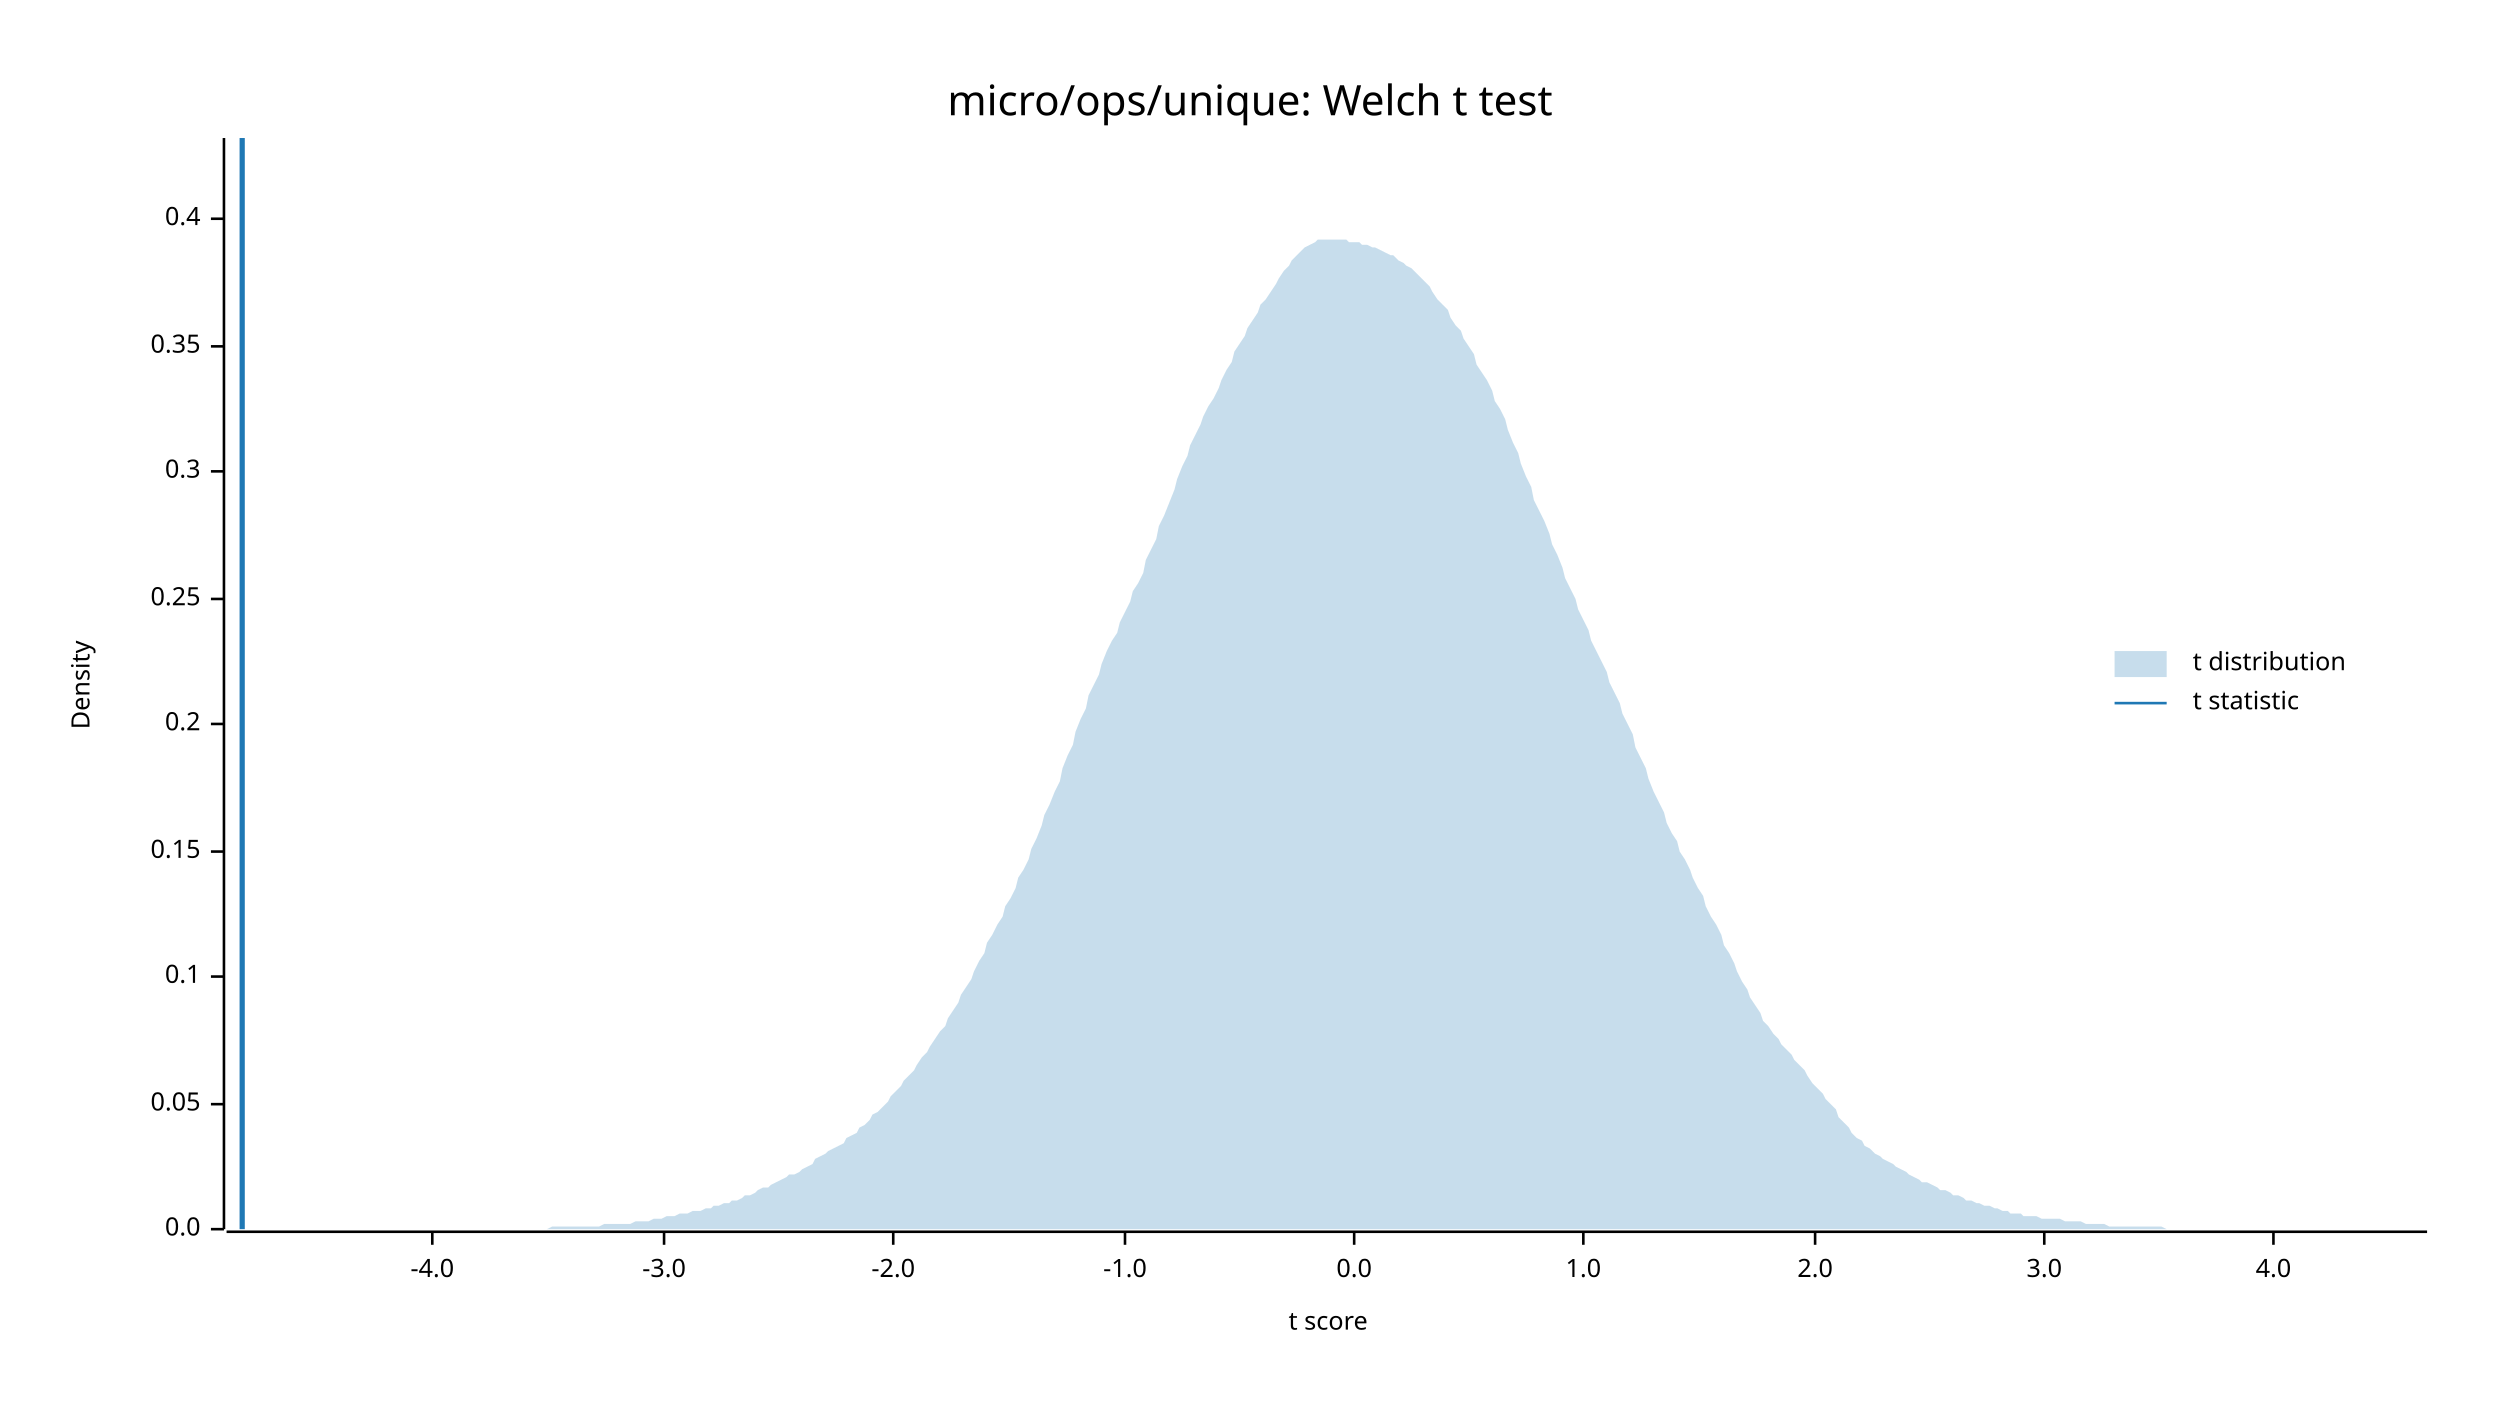
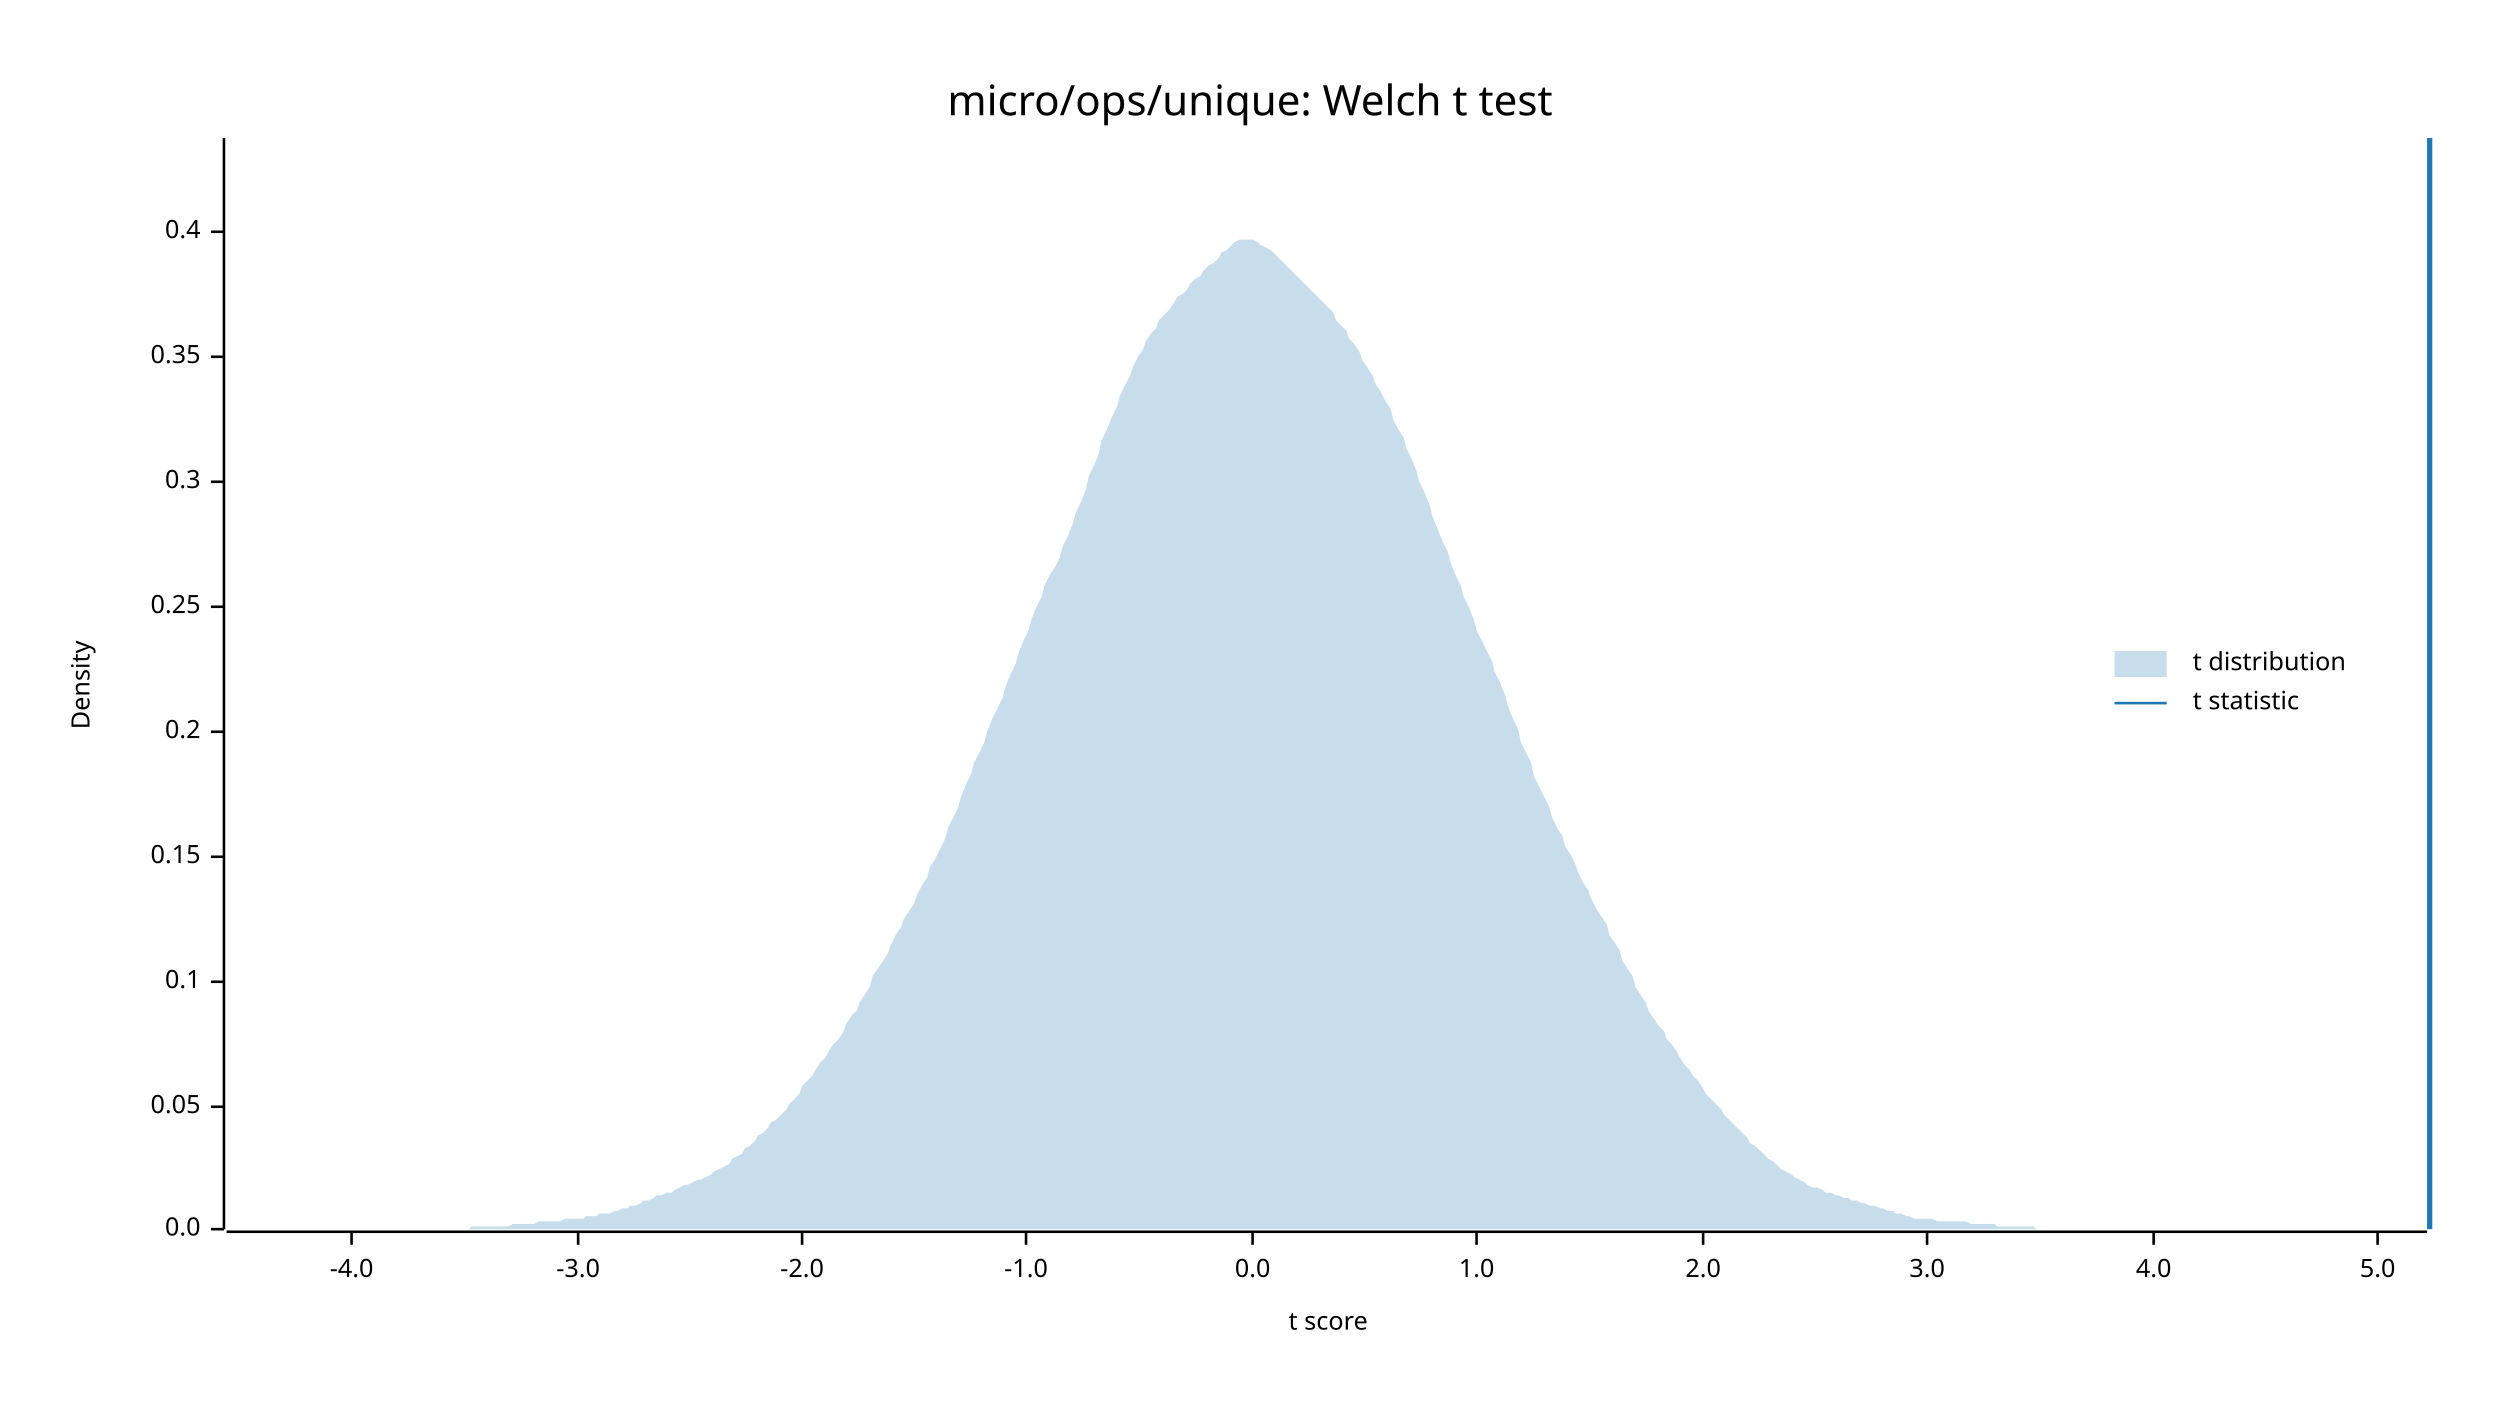
<svg xmlns="http://www.w3.org/2000/svg" width="960" height="540" viewBox="0 0 960 540">
  <text x="480" y="32" dy="0.76em" text-anchor="middle" font-family="sans-serif" font-size="16.129" opacity="1" fill="#000000">
micro/ops/unique: Welch t test
</text>
  <text x="27" y="263" dy="0.76em" text-anchor="middle" font-family="sans-serif" font-size="9.677" opacity="1" fill="#000000" transform="rotate(270, 27, 263)">
Density
</text>
  <text x="510" y="513" dy="-0.5ex" text-anchor="middle" font-family="sans-serif" font-size="9.677" opacity="1" fill="#000000">
t score
</text>
  <polyline fill="none" opacity="1" stroke="#000000" stroke-width="1" points="86,53 86,472 " />
  <text x="77" y="472" dy="0.5ex" text-anchor="end" font-family="sans-serif" font-size="9.677" opacity="1" fill="#000000">
0.0
</text>
  <polyline fill="none" opacity="1" stroke="#000000" stroke-width="1" points="81,472 86,472 " />
-   <text x="77" y="424" dy="0.5ex" text-anchor="end" font-family="sans-serif" font-size="9.677" opacity="1" fill="#000000">
+   <text x="77" y="425" dy="0.5ex" text-anchor="end" font-family="sans-serif" font-size="9.677" opacity="1" fill="#000000">
0.05
</text>
-   <polyline fill="none" opacity="1" stroke="#000000" stroke-width="1" points="81,424 86,424 " />
-   <text x="77" y="375" dy="0.5ex" text-anchor="end" font-family="sans-serif" font-size="9.677" opacity="1" fill="#000000">
+   <polyline fill="none" opacity="1" stroke="#000000" stroke-width="1" points="81,425 86,425 " />
+   <text x="77" y="377" dy="0.5ex" text-anchor="end" font-family="sans-serif" font-size="9.677" opacity="1" fill="#000000">
0.1
</text>
-   <polyline fill="none" opacity="1" stroke="#000000" stroke-width="1" points="81,375 86,375 " />
-   <text x="77" y="327" dy="0.5ex" text-anchor="end" font-family="sans-serif" font-size="9.677" opacity="1" fill="#000000">
+   <polyline fill="none" opacity="1" stroke="#000000" stroke-width="1" points="81,377 86,377 " />
+   <text x="77" y="329" dy="0.5ex" text-anchor="end" font-family="sans-serif" font-size="9.677" opacity="1" fill="#000000">
0.15
</text>
-   <polyline fill="none" opacity="1" stroke="#000000" stroke-width="1" points="81,327 86,327 " />
-   <text x="77" y="278" dy="0.5ex" text-anchor="end" font-family="sans-serif" font-size="9.677" opacity="1" fill="#000000">
+   <polyline fill="none" opacity="1" stroke="#000000" stroke-width="1" points="81,329 86,329 " />
+   <text x="77" y="281" dy="0.5ex" text-anchor="end" font-family="sans-serif" font-size="9.677" opacity="1" fill="#000000">
0.2
</text>
-   <polyline fill="none" opacity="1" stroke="#000000" stroke-width="1" points="81,278 86,278 " />
-   <text x="77" y="230" dy="0.5ex" text-anchor="end" font-family="sans-serif" font-size="9.677" opacity="1" fill="#000000">
+   <polyline fill="none" opacity="1" stroke="#000000" stroke-width="1" points="81,281 86,281 " />
+   <text x="77" y="233" dy="0.5ex" text-anchor="end" font-family="sans-serif" font-size="9.677" opacity="1" fill="#000000">
0.25
</text>
-   <polyline fill="none" opacity="1" stroke="#000000" stroke-width="1" points="81,230 86,230 " />
-   <text x="77" y="181" dy="0.5ex" text-anchor="end" font-family="sans-serif" font-size="9.677" opacity="1" fill="#000000">
+   <polyline fill="none" opacity="1" stroke="#000000" stroke-width="1" points="81,233 86,233 " />
+   <text x="77" y="185" dy="0.5ex" text-anchor="end" font-family="sans-serif" font-size="9.677" opacity="1" fill="#000000">
0.3
</text>
-   <polyline fill="none" opacity="1" stroke="#000000" stroke-width="1" points="81,181 86,181 " />
-   <text x="77" y="133" dy="0.5ex" text-anchor="end" font-family="sans-serif" font-size="9.677" opacity="1" fill="#000000">
+   <polyline fill="none" opacity="1" stroke="#000000" stroke-width="1" points="81,185 86,185 " />
+   <text x="77" y="137" dy="0.5ex" text-anchor="end" font-family="sans-serif" font-size="9.677" opacity="1" fill="#000000">
0.35
</text>
-   <polyline fill="none" opacity="1" stroke="#000000" stroke-width="1" points="81,133 86,133 " />
-   <text x="77" y="84" dy="0.5ex" text-anchor="end" font-family="sans-serif" font-size="9.677" opacity="1" fill="#000000">
+   <polyline fill="none" opacity="1" stroke="#000000" stroke-width="1" points="81,137 86,137 " />
+   <text x="77" y="89" dy="0.5ex" text-anchor="end" font-family="sans-serif" font-size="9.677" opacity="1" fill="#000000">
0.4
</text>
-   <polyline fill="none" opacity="1" stroke="#000000" stroke-width="1" points="81,84 86,84 " />
+   <polyline fill="none" opacity="1" stroke="#000000" stroke-width="1" points="81,89 86,89 " />
  <polyline fill="none" opacity="1" stroke="#000000" stroke-width="1" points="87,473 932,473 " />
-   <text x="166" y="483" dy="0.76em" text-anchor="middle" font-family="sans-serif" font-size="9.677" opacity="1" fill="#000000">
+   <text x="135" y="483" dy="0.76em" text-anchor="middle" font-family="sans-serif" font-size="9.677" opacity="1" fill="#000000">
-4.0
</text>
-   <polyline fill="none" opacity="1" stroke="#000000" stroke-width="1" points="166,473 166,478 " />
-   <text x="255" y="483" dy="0.76em" text-anchor="middle" font-family="sans-serif" font-size="9.677" opacity="1" fill="#000000">
+   <polyline fill="none" opacity="1" stroke="#000000" stroke-width="1" points="135,473 135,478 " />
+   <text x="222" y="483" dy="0.76em" text-anchor="middle" font-family="sans-serif" font-size="9.677" opacity="1" fill="#000000">
-3.0
</text>
-   <polyline fill="none" opacity="1" stroke="#000000" stroke-width="1" points="255,473 255,478 " />
-   <text x="343" y="483" dy="0.76em" text-anchor="middle" font-family="sans-serif" font-size="9.677" opacity="1" fill="#000000">
+   <polyline fill="none" opacity="1" stroke="#000000" stroke-width="1" points="222,473 222,478 " />
+   <text x="308" y="483" dy="0.76em" text-anchor="middle" font-family="sans-serif" font-size="9.677" opacity="1" fill="#000000">
-2.0
</text>
-   <polyline fill="none" opacity="1" stroke="#000000" stroke-width="1" points="343,473 343,478 " />
-   <text x="432" y="483" dy="0.76em" text-anchor="middle" font-family="sans-serif" font-size="9.677" opacity="1" fill="#000000">
+   <polyline fill="none" opacity="1" stroke="#000000" stroke-width="1" points="308,473 308,478 " />
+   <text x="394" y="483" dy="0.76em" text-anchor="middle" font-family="sans-serif" font-size="9.677" opacity="1" fill="#000000">
-1.0
</text>
-   <polyline fill="none" opacity="1" stroke="#000000" stroke-width="1" points="432,473 432,478 " />
-   <text x="520" y="483" dy="0.76em" text-anchor="middle" font-family="sans-serif" font-size="9.677" opacity="1" fill="#000000">
+   <polyline fill="none" opacity="1" stroke="#000000" stroke-width="1" points="394,473 394,478 " />
+   <text x="481" y="483" dy="0.76em" text-anchor="middle" font-family="sans-serif" font-size="9.677" opacity="1" fill="#000000">
0.0
</text>
-   <polyline fill="none" opacity="1" stroke="#000000" stroke-width="1" points="520,473 520,478 " />
-   <text x="608" y="483" dy="0.76em" text-anchor="middle" font-family="sans-serif" font-size="9.677" opacity="1" fill="#000000">
+   <polyline fill="none" opacity="1" stroke="#000000" stroke-width="1" points="481,473 481,478 " />
+   <text x="567" y="483" dy="0.76em" text-anchor="middle" font-family="sans-serif" font-size="9.677" opacity="1" fill="#000000">
1.0
</text>
-   <polyline fill="none" opacity="1" stroke="#000000" stroke-width="1" points="608,473 608,478 " />
-   <text x="697" y="483" dy="0.76em" text-anchor="middle" font-family="sans-serif" font-size="9.677" opacity="1" fill="#000000">
+   <polyline fill="none" opacity="1" stroke="#000000" stroke-width="1" points="567,473 567,478 " />
+   <text x="654" y="483" dy="0.76em" text-anchor="middle" font-family="sans-serif" font-size="9.677" opacity="1" fill="#000000">
2.0
</text>
-   <polyline fill="none" opacity="1" stroke="#000000" stroke-width="1" points="697,473 697,478 " />
-   <text x="785" y="483" dy="0.76em" text-anchor="middle" font-family="sans-serif" font-size="9.677" opacity="1" fill="#000000">
+   <polyline fill="none" opacity="1" stroke="#000000" stroke-width="1" points="654,473 654,478 " />
+   <text x="740" y="483" dy="0.76em" text-anchor="middle" font-family="sans-serif" font-size="9.677" opacity="1" fill="#000000">
3.0
</text>
-   <polyline fill="none" opacity="1" stroke="#000000" stroke-width="1" points="785,473 785,478 " />
-   <text x="873" y="483" dy="0.76em" text-anchor="middle" font-family="sans-serif" font-size="9.677" opacity="1" fill="#000000">
+   <polyline fill="none" opacity="1" stroke="#000000" stroke-width="1" points="740,473 740,478 " />
+   <text x="827" y="483" dy="0.76em" text-anchor="middle" font-family="sans-serif" font-size="9.677" opacity="1" fill="#000000">
4.0
</text>
-   <polyline fill="none" opacity="1" stroke="#000000" stroke-width="1" points="873,473 873,478 " />
-   <polygon opacity="0.25" fill="#1F78B4" points="87,472 88,472 90,472 92,472 93,472 95,472 97,472 98,472 100,472 102,472 103,472 105,472 107,472 109,472 110,472 112,472 114,472 115,472 117,472 119,472 120,472 122,472 124,472 125,472 127,472 129,472 131,472 132,472 134,472 136,472 137,472 139,472 141,472 142,472 144,472 146,472 147,472 149,472 151,472 153,472 154,472 156,472 158,472 159,472 161,472 163,472 164,472 166,472 168,472 169,472 171,472 173,472 175,472 176,472 178,472 180,472 181,472 183,472 185,472 186,472 188,472 190,472 191,472 193,472 195,472 197,472 198,472 200,472 202,472 203,472 205,472 207,472 208,472 210,472 212,471 214,471 215,471 217,471 219,471 220,471 222,471 224,471 225,471 227,471 229,471 230,471 232,470 234,470 236,470 237,470 239,470 241,470 242,470 244,469 246,469 247,469 249,469 251,468 252,468 254,468 256,467 258,467 259,467 261,466 263,466 264,466 266,465 268,465 269,465 271,464 273,464 274,463 276,463 278,462 280,462 281,461 283,461 285,460 286,459 288,459 290,458 291,457 293,456 295,456 296,455 298,454 300,453 302,452 303,451 305,451 307,450 308,449 310,448 312,447 313,445 315,444 317,443 318,442 320,441 322,440 324,439 325,437 327,436 329,435 330,433 332,432 334,430 335,428 337,427 339,425 341,423 342,421 344,419 346,417 347,415 349,413 351,411 352,409 354,406 356,404 357,402 359,399 361,396 363,394 364,391 366,388 368,385 369,382 371,379 373,376 374,373 376,369 378,366 379,362 381,359 383,355 385,352 386,348 388,345 390,341 391,337 393,334 395,330 396,326 398,322 400,317 401,313 403,309 405,304 407,300 408,295 410,290 412,286 413,281 415,276 417,272 418,267 420,263 422,259 423,255 425,250 427,246 429,243 430,239 432,235 434,231 435,227 437,224 439,220 440,215 442,211 444,207 445,202 447,198 449,193 451,188 452,184 454,179 456,175 457,171 459,167 461,163 462,160 464,156 466,153 468,149 469,146 471,142 473,139 474,135 476,132 478,129 479,126 481,123 483,120 484,117 486,115 488,112 490,109 491,107 493,104 495,102 496,100 498,98 500,96 501,95 503,94 505,93 506,92 508,92 510,92 512,92 513,92 515,92 517,92 518,93 520,93 522,93 523,94 525,94 527,95 528,95 530,96 532,97 534,98 535,98 537,100 539,101 540,102 542,103 544,105 545,106 547,108 549,110 550,112 552,115 554,117 556,119 557,122 559,125 561,127 562,130 564,133 566,136 567,140 569,143 571,146 573,150 574,154 576,157 578,161 579,165 581,170 583,174 584,178 586,183 588,187 589,192 591,196 593,200 595,205 596,209 598,213 600,218 601,222 603,226 605,230 606,234 608,238 610,242 611,246 613,250 615,254 617,258 618,262 620,266 622,270 623,274 625,278 627,282 628,287 630,291 632,295 633,299 635,304 637,308 639,312 640,316 642,320 644,323 645,327 647,330 649,334 650,337 652,341 654,344 655,348 657,352 659,355 661,359 662,363 664,366 666,370 667,373 669,377 671,380 672,383 674,386 676,389 677,392 679,394 681,397 683,399 684,401 686,403 688,405 689,407 691,409 693,411 694,413 696,416 698,418 700,420 701,422 703,424 705,426 706,429 708,431 710,433 711,435 713,437 715,438 716,440 718,441 720,443 722,444 723,445 725,446 727,447 728,448 730,449 732,450 733,451 735,452 737,453 738,454 740,454 742,455 744,456 745,457 747,457 749,458 750,459 752,459 754,460 755,461 757,461 759,462 760,462 762,463 764,463 766,464 767,464 769,465 771,465 772,466 774,466 776,466 777,467 779,467 781,467 782,467 784,468 786,468 788,468 789,468 791,468 793,469 794,469 796,469 798,469 799,469 801,470 803,470 804,470 806,470 808,470 810,471 811,471 813,471 815,471 816,471 818,471 820,471 821,471 823,471 825,471 827,471 828,471 830,471 832,472 833,472 835,472 837,472 838,472 840,472 842,472 843,472 845,472 847,472 849,472 850,472 852,472 854,472 855,472 857,472 859,472 860,472 862,472 864,472 865,472 867,472 869,472 871,472 872,472 874,472 876,472 877,472 879,472 881,472 882,472 884,472 886,472 887,472 889,472 891,472 893,472 894,472 896,472 898,472 899,472 901,472 903,472 904,472 906,472 908,472 909,472 911,472 913,472 915,472 916,472 918,472 920,472 921,472 923,472 925,472 926,472 928,472 930,472 932,472 932,472 87,472 " />
-   <polyline fill="none" opacity="1" stroke="#1F78B4" stroke-width="2" points="93,472 93,53 " />
+   <polyline fill="none" opacity="1" stroke="#000000" stroke-width="1" points="827,473 827,478 " />
+   <text x="913" y="483" dy="0.76em" text-anchor="middle" font-family="sans-serif" font-size="9.677" opacity="1" fill="#000000">
+ 5.0
+ </text>
+   <polyline fill="none" opacity="1" stroke="#000000" stroke-width="1" points="913,473 913,478 " />
+   <polygon opacity="0.25" fill="#1F78B4" points="87,472 88,472 90,472 92,472 93,472 95,472 97,472 98,472 100,472 102,472 103,472 105,472 107,472 109,472 110,472 112,472 114,472 115,472 117,472 119,472 120,472 122,472 124,472 125,472 127,472 129,472 131,472 132,472 134,472 136,472 137,472 139,472 141,472 142,472 144,472 146,472 147,472 149,472 151,472 153,472 154,472 156,472 158,472 159,472 161,472 163,472 164,472 166,472 168,472 169,472 171,472 173,472 175,472 176,472 178,472 180,472 181,471 183,471 185,471 186,471 188,471 190,471 191,471 193,471 195,471 197,470 198,470 200,470 202,470 203,470 205,470 207,469 208,469 210,469 212,469 214,469 215,469 217,468 219,468 220,468 222,468 224,468 225,467 227,467 229,467 230,466 232,466 234,466 236,465 237,465 239,464 241,464 242,463 244,463 246,462 247,461 249,461 251,460 252,459 254,459 256,458 258,458 259,457 261,456 263,455 264,455 266,454 268,453 269,453 271,452 273,451 274,450 276,449 278,448 280,447 281,445 283,444 285,443 286,441 288,440 290,438 291,436 293,435 295,433 296,431 298,430 300,428 302,426 303,424 305,422 307,420 308,417 310,415 312,413 313,411 315,408 317,406 318,404 320,401 322,399 324,396 325,393 327,390 329,388 330,385 332,382 334,379 335,375 337,372 339,369 341,366 342,363 344,359 346,356 347,353 349,350 351,347 352,344 354,340 356,337 357,333 359,330 361,326 363,322 364,318 366,314 368,310 369,306 371,301 373,297 374,293 376,289 378,285 379,281 381,276 383,272 385,268 386,264 388,259 390,255 391,251 393,246 395,242 396,238 398,233 400,229 401,225 403,221 405,218 407,214 408,210 410,206 412,201 413,197 415,193 417,188 418,183 420,179 422,174 423,169 425,165 427,160 429,156 430,152 432,148 434,144 435,141 437,137 439,134 440,131 442,128 444,126 445,123 447,121 449,119 451,116 452,114 454,113 456,111 457,109 459,107 461,106 462,104 464,102 466,101 468,99 469,97 471,96 473,94 474,93 476,92 478,92 479,92 481,92 483,93 484,94 486,95 488,96 490,98 491,99 493,101 495,103 496,104 498,106 500,108 501,109 503,111 505,113 506,114 508,116 510,118 512,120 513,123 515,125 517,127 518,130 520,132 522,135 523,138 525,141 527,144 528,147 530,150 532,154 534,157 535,161 537,165 539,168 540,172 542,176 544,181 545,185 547,189 549,194 550,198 552,203 554,208 556,212 557,216 559,221 561,225 562,229 564,233 566,238 567,242 569,246 571,250 573,254 574,258 576,262 578,267 579,271 581,276 583,280 584,285 586,289 588,293 589,298 591,302 593,306 595,310 596,314 598,318 600,321 601,325 603,328 605,332 606,335 608,339 610,342 611,345 613,349 615,352 617,355 618,359 620,362 622,365 623,369 625,372 627,375 628,379 630,382 632,385 633,388 635,391 637,394 639,396 640,399 642,401 644,404 645,406 647,409 649,411 650,413 652,415 654,418 655,420 657,422 659,424 661,426 662,428 664,430 666,432 667,433 669,435 671,437 672,439 674,440 676,442 677,443 679,445 681,446 683,448 684,449 686,450 688,451 689,452 691,453 693,454 694,455 696,456 698,456 700,457 701,458 703,458 705,459 706,459 708,460 710,460 711,461 713,461 715,462 716,462 718,463 720,463 722,464 723,464 725,465 727,465 728,466 730,466 732,467 733,467 735,468 737,468 738,468 740,468 742,468 744,469 745,469 747,469 749,469 750,469 752,469 754,469 755,469 757,470 759,470 760,470 762,470 764,470 766,470 767,471 769,471 771,471 772,471 774,471 776,471 777,471 779,471 781,471 782,472 784,472 786,472 788,472 789,472 791,472 793,472 794,472 796,472 798,472 799,472 801,472 803,472 804,472 806,472 808,472 810,472 811,472 813,472 815,472 816,472 818,472 820,472 821,472 823,472 825,472 827,472 828,472 830,472 832,472 833,472 835,472 837,472 838,472 840,472 842,472 843,472 845,472 847,472 849,472 850,472 852,472 854,472 855,472 857,472 859,472 860,472 862,472 864,472 865,472 867,472 869,472 871,472 872,472 874,472 876,472 877,472 879,472 881,472 882,472 884,472 886,472 887,472 889,472 891,472 893,472 894,472 896,472 898,472 899,472 901,472 903,472 904,472 906,472 908,472 909,472 911,472 913,472 915,472 916,472 918,472 920,472 921,472 923,472 925,472 926,472 928,472 930,472 932,472 932,472 87,472 " />
+   <polyline fill="none" opacity="1" stroke="#1F78B4" stroke-width="2" points="933,472 933,53 " />
  <text x="842" y="250" dy="0.76em" text-anchor="start" font-family="sans-serif" font-size="9.677" opacity="1" fill="#000000">
t distribution
</text>
  <text x="842" y="265" dy="0.76em" text-anchor="start" font-family="sans-serif" font-size="9.677" opacity="1" fill="#000000">
t statistic
</text>
  <rect x="812" y="250" width="20" height="10" opacity="0.25" fill="#1F78B4" stroke="none" />
  <polyline fill="none" opacity="1" stroke="#1F78B4" stroke-width="1" points="812,270 832,270 " />
</svg>
